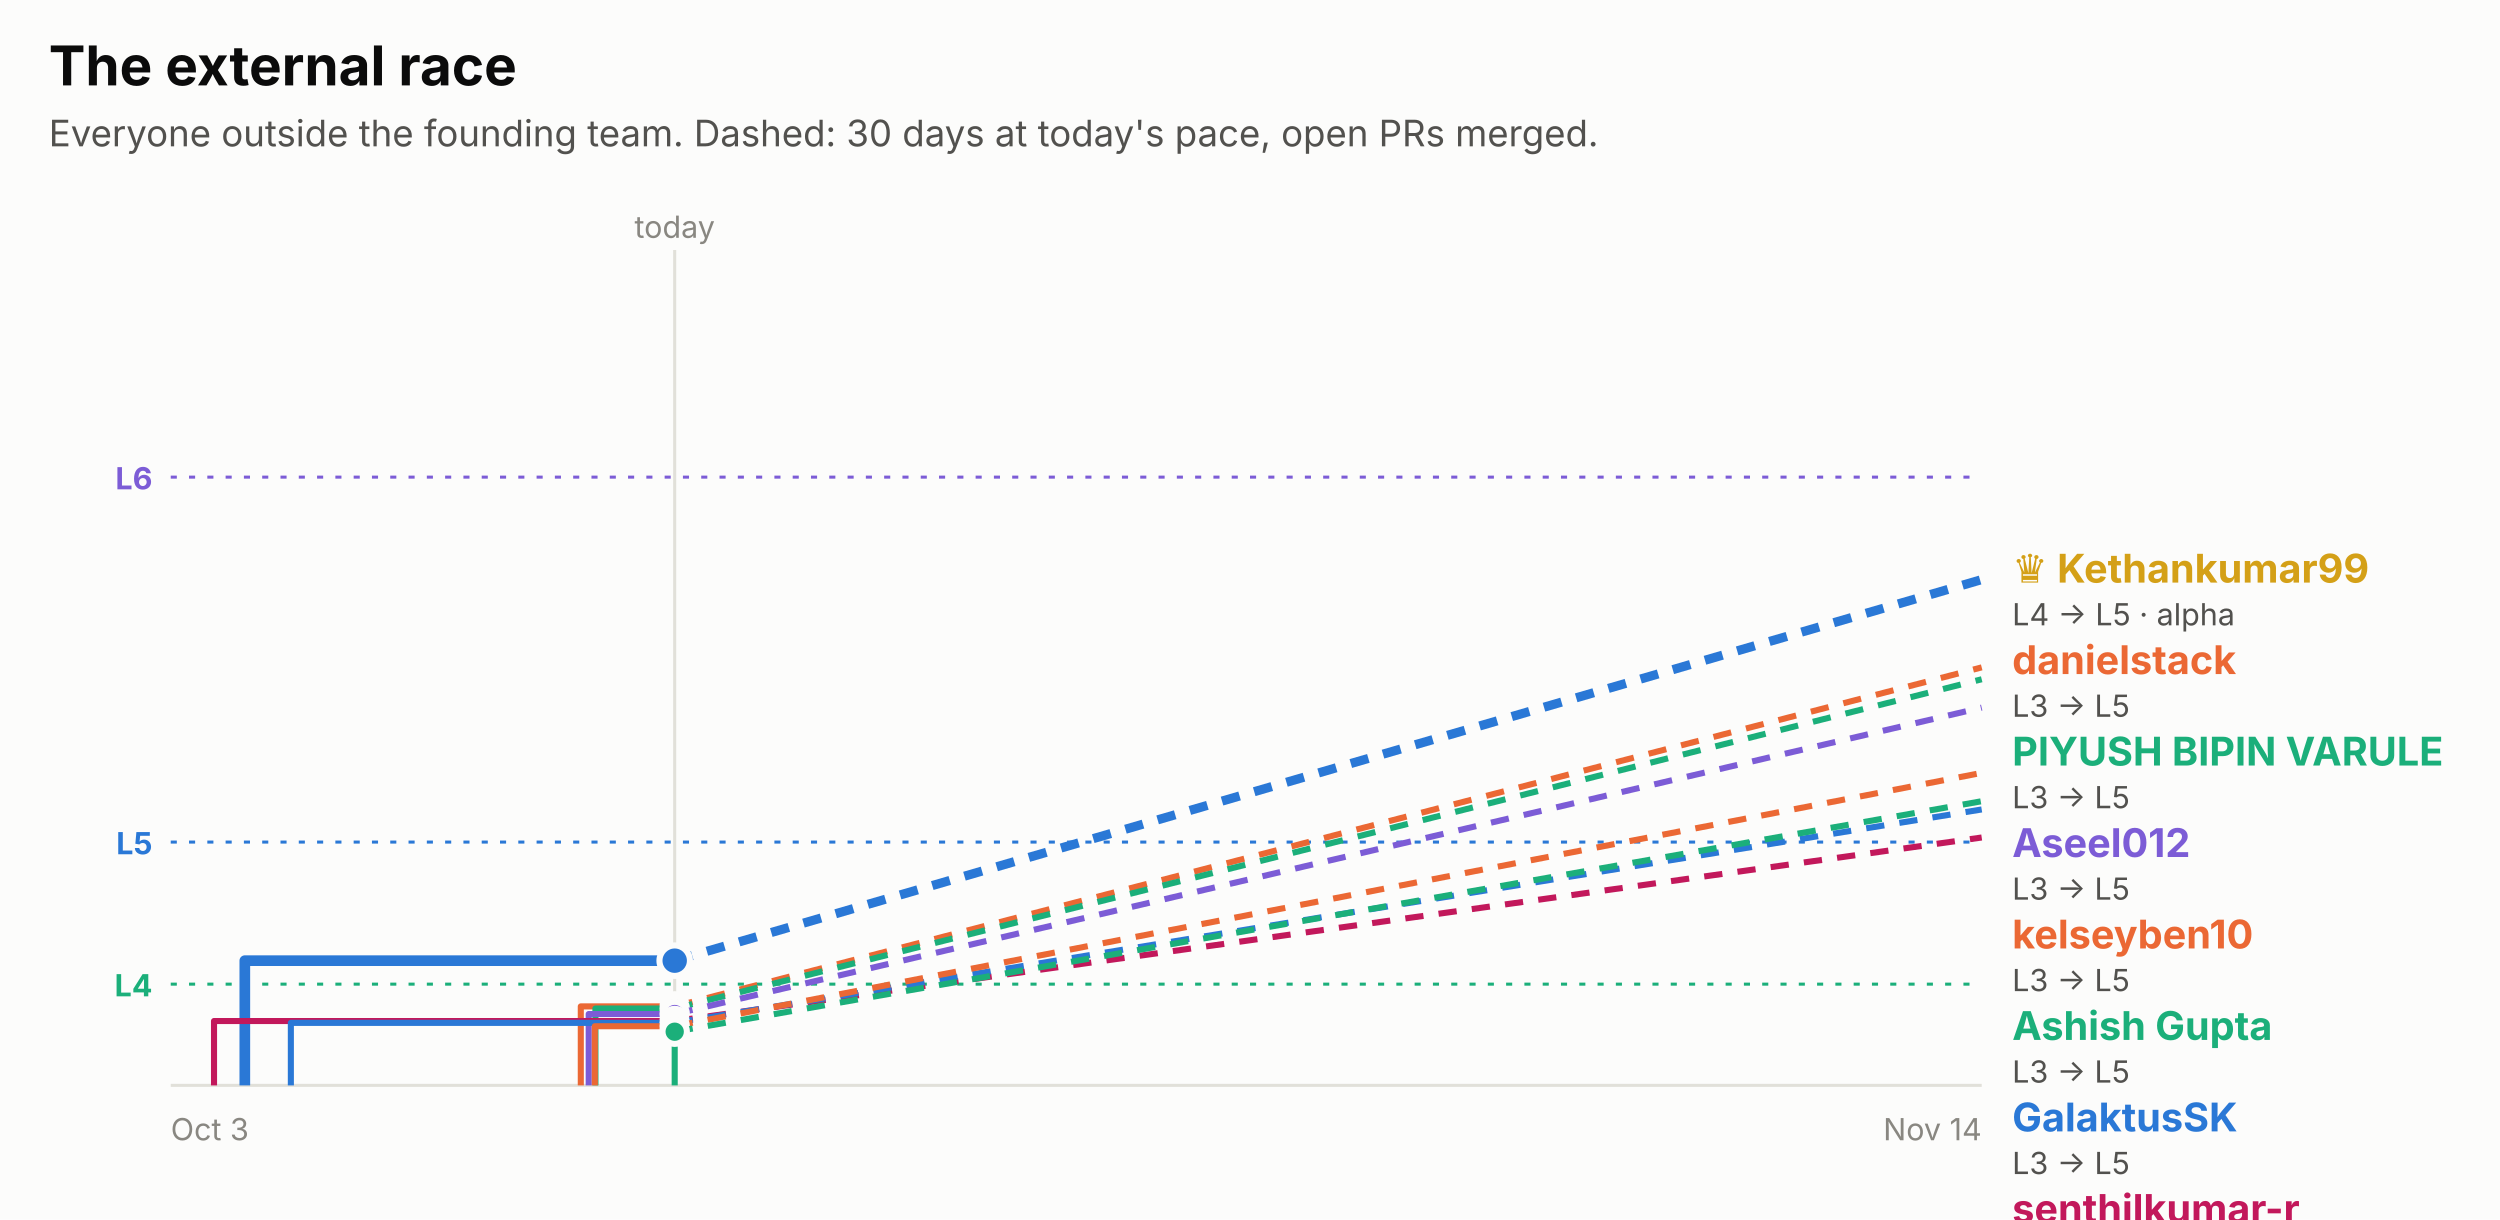
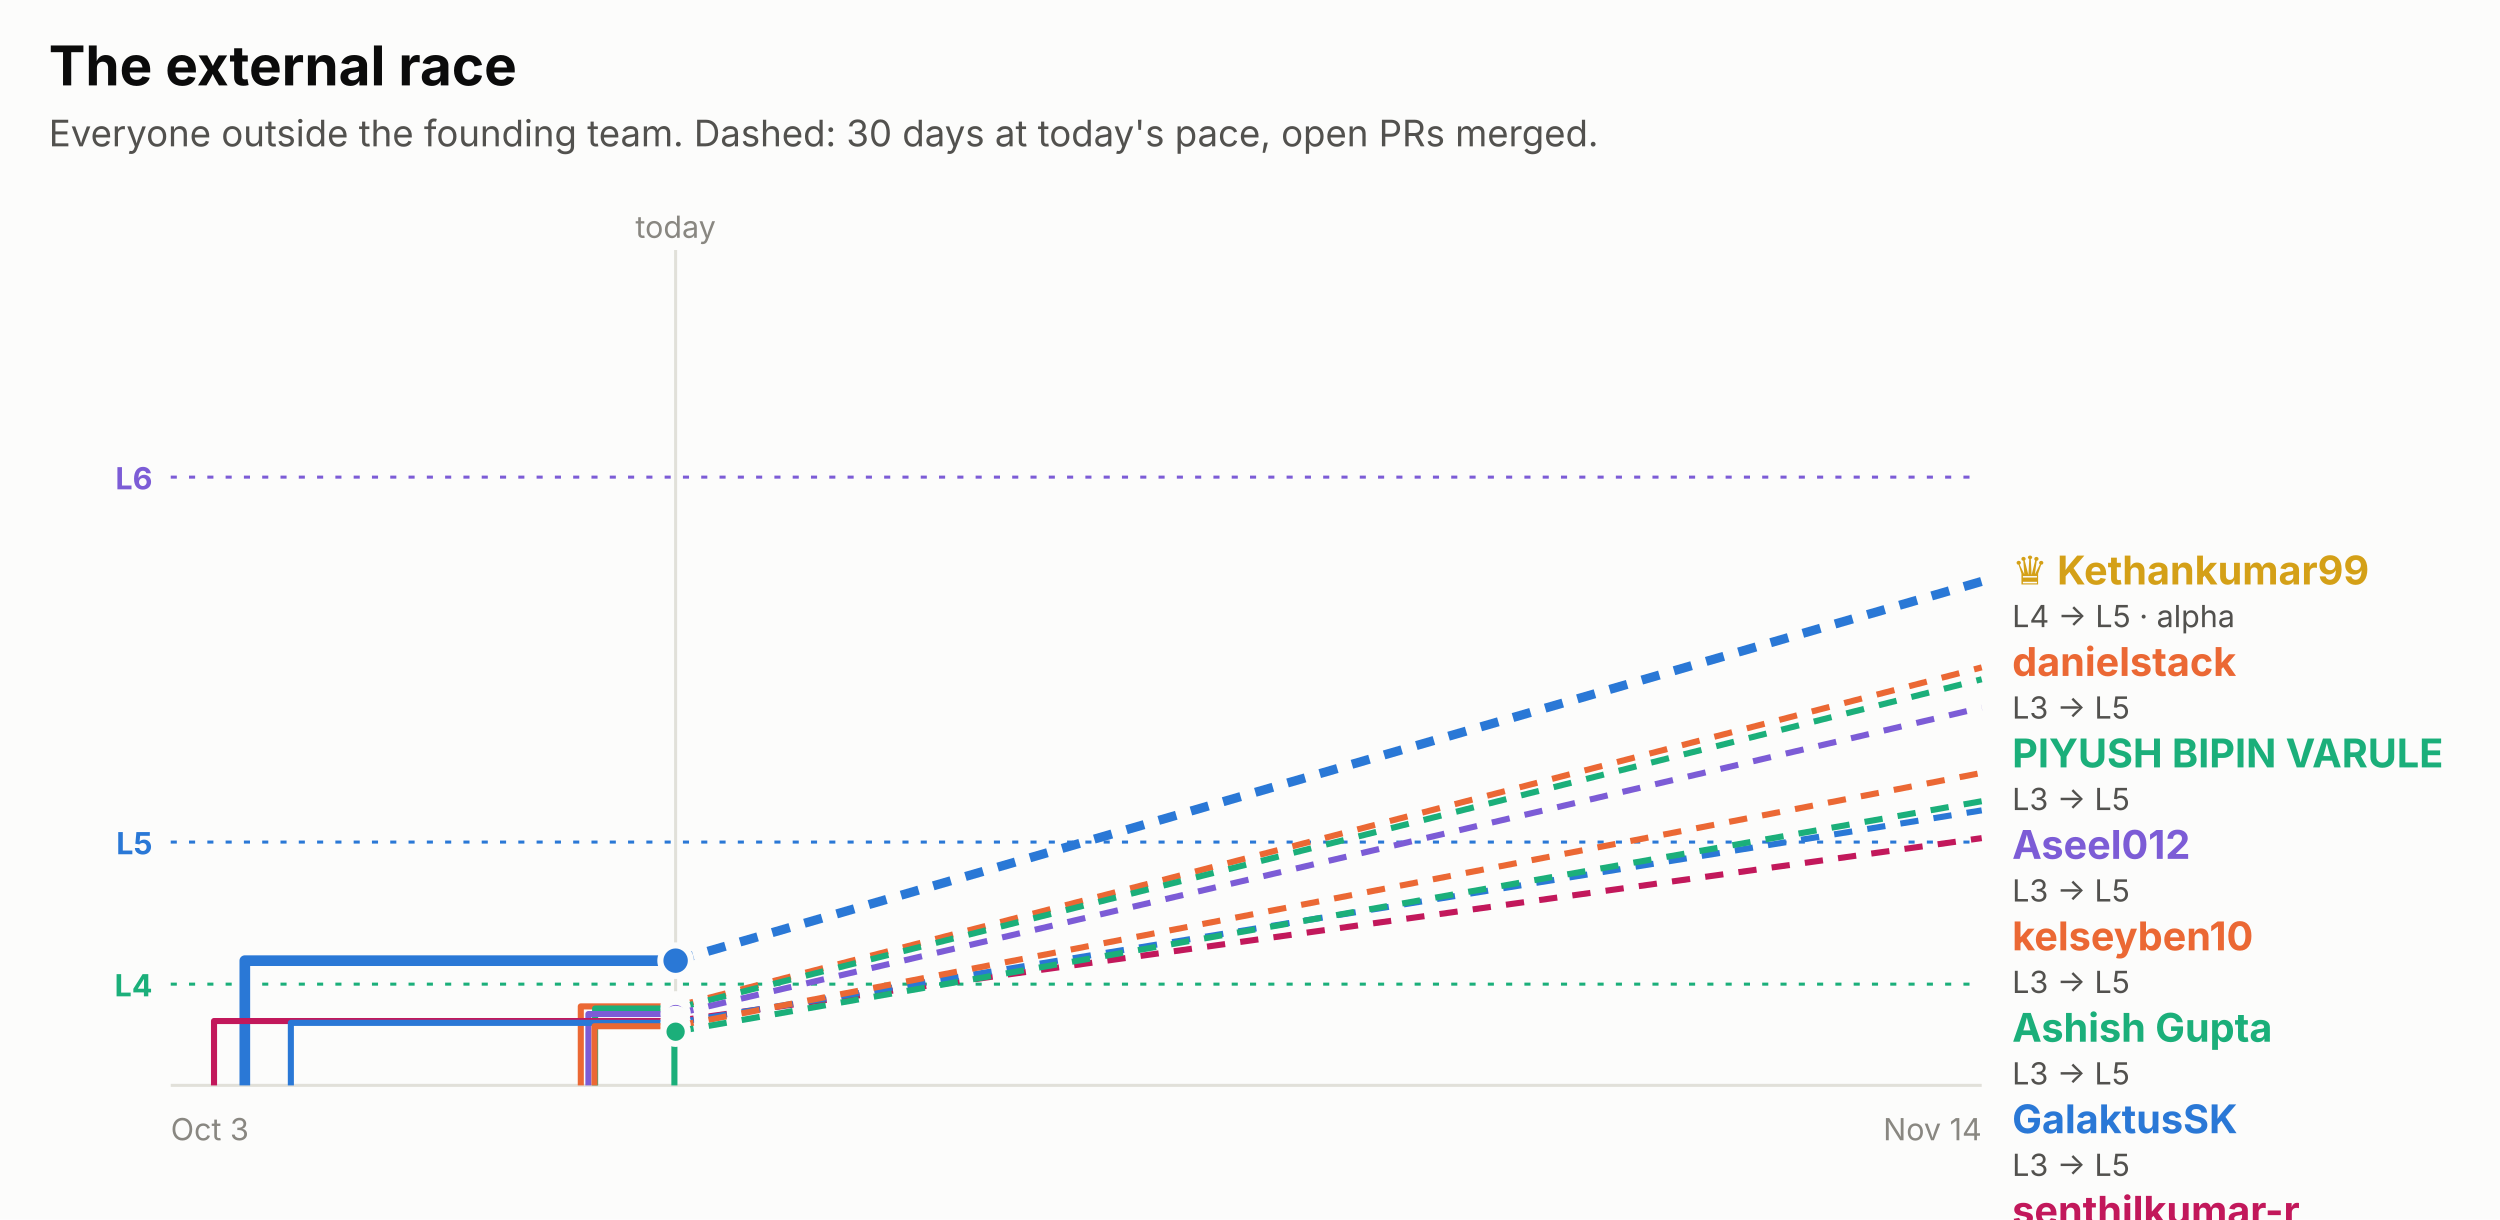
<svg xmlns="http://www.w3.org/2000/svg" width="820" height="400" viewBox="0 0 820 400" role="img" font-family="system-ui, -apple-system, 'Segoe UI', sans-serif">
  <rect x="0.0" y="0.0" width="820.0" height="400.0" rx="0" fill="#fcfcfb" />
  <text x="16.0" y="28.0" fill="#0b0b0b" font-size="18" font-weight="700" text-anchor="start">The external race</text>
  <text x="16.0" y="48.0" fill="#52514e" font-size="12" font-weight="400" text-anchor="start">Everyone outside the founding team. Dashed: 30 days at today's pace, open PRs merged.</text>
  <line x1="56" x2="650" y1="156.5" y2="156.5" stroke="#7c5cd6" stroke-dasharray="2 4" />
  <text x="50.0" y="160.5" fill="#7c5cd6" font-size="10" font-weight="700" text-anchor="end">L6</text>
  <line x1="56" x2="650" y1="276.2" y2="276.2" stroke="#2a78d6" stroke-dasharray="2 4" />
  <text x="50.0" y="280.2" fill="#2a78d6" font-size="10" font-weight="700" text-anchor="end">L5</text>
  <line x1="56" x2="650" y1="322.8" y2="322.8" stroke="#1baf7a" stroke-dasharray="2 4" />
  <text x="50.0" y="326.8" fill="#1baf7a" font-size="10" font-weight="700" text-anchor="end">L4</text>
-   <line x1="221.3" x2="221.3" y1="82" y2="356" stroke="#e1e0d9" />
-   <text x="221.3" y="78.0" fill="#898781" font-size="10" font-weight="400" text-anchor="middle">today</text>
+   <line x1="221.6" x2="221.6" y1="82" y2="356" stroke="#e1e0d9" />
+   <text x="221.6" y="78.0" fill="#898781" font-size="10" font-weight="400" text-anchor="middle">today</text>
  <line x1="56" x2="650" y1="356" y2="356" stroke="#e1e0d9" />
  <text x="56.0" y="374.0" fill="#898781" font-size="10" font-weight="400" text-anchor="start">Oct 3</text>
  <text x="650.0" y="374.0" fill="#898781" font-size="10" font-weight="400" text-anchor="end">Nov 14</text>
-   <path d="M80.3,356.0 H80.3 V315.1 H221.3" fill="none" stroke="#2a78d6" stroke-width="3.5" stroke-linejoin="round" />
-   <line x1="221.3" x2="650" y1="315.1" y2="190.1" stroke="#2a78d6" stroke-width="3" stroke-dasharray="6 5" />
-   <circle cx="221.3" cy="315.1" r="5" fill="#2a78d6" stroke="#fcfcfb" stroke-width="2" />
-   <path d="M190.5,356.0 H190.5 V330.1 H221.3" fill="none" stroke="#eb6834" stroke-width="2" stroke-linejoin="round" />
-   <line x1="221.3" x2="650" y1="330.1" y2="218.9" stroke="#eb6834" stroke-width="2" stroke-dasharray="6 5" />
-   <circle cx="221.3" cy="330.1" r="4" fill="#eb6834" stroke="#fcfcfb" stroke-width="2" />
-   <path d="M195.3,356.0 H195.3 V330.8 H221.3" fill="none" stroke="#1baf7a" stroke-width="2" stroke-linejoin="round" />
-   <line x1="221.3" x2="650" y1="330.8" y2="222.8" stroke="#1baf7a" stroke-width="2" stroke-dasharray="6 5" />
-   <circle cx="221.3" cy="330.8" r="4" fill="#1baf7a" stroke="#fcfcfb" stroke-width="2" />
-   <path d="M193.1,356.0 H193.1 V332.6 H221.3" fill="none" stroke="#7c5cd6" stroke-width="2" stroke-linejoin="round" />
-   <line x1="221.3" x2="650" y1="332.6" y2="232.1" stroke="#7c5cd6" stroke-width="2" stroke-dasharray="6 5" />
-   <circle cx="221.3" cy="332.6" r="4" fill="#7c5cd6" stroke="#fcfcfb" stroke-width="2" />
-   <path d="M70.2,356.0 H70.2 V334.9 H221.3" fill="none" stroke="#c2185b" stroke-width="2" stroke-linejoin="round" />
-   <line x1="221.3" x2="650" y1="334.9" y2="274.7" stroke="#c2185b" stroke-width="2" stroke-dasharray="6 5" />
-   <circle cx="221.3" cy="334.9" r="4" fill="#c2185b" stroke="#fcfcfb" stroke-width="2" />
-   <path d="M95.4,356.0 H95.4 V335.5 H221.3" fill="none" stroke="#2a78d6" stroke-width="2" stroke-linejoin="round" />
-   <line x1="221.3" x2="650" y1="335.5" y2="265.5" stroke="#2a78d6" stroke-width="2" stroke-dasharray="6 5" />
-   <circle cx="221.3" cy="335.5" r="4" fill="#2a78d6" stroke="#fcfcfb" stroke-width="2" />
-   <path d="M195.1,356.0 H195.1 V336.6 H221.3" fill="none" stroke="#eb6834" stroke-width="2" stroke-linejoin="round" />
-   <line x1="221.3" x2="650" y1="336.6" y2="253.5" stroke="#eb6834" stroke-width="2" stroke-dasharray="6 5" />
-   <circle cx="221.3" cy="336.6" r="4" fill="#eb6834" stroke="#fcfcfb" stroke-width="2" />
-   <path d="M221.3,356.0 H221.3 V338.4 H221.3" fill="none" stroke="#1baf7a" stroke-width="2" stroke-linejoin="round" />
-   <line x1="221.3" x2="650" y1="338.4" y2="262.8" stroke="#1baf7a" stroke-width="2" stroke-dasharray="6 5" />
-   <circle cx="221.3" cy="338.4" r="4" fill="#1baf7a" stroke="#fcfcfb" stroke-width="2" />
-   <text x="660.0" y="191.1" fill="#d4a017" font-size="13" font-weight="700" text-anchor="start">♛ Kethankumar99</text>
-   <text x="660.0" y="205.1" fill="#52514e" font-size="10" font-weight="400" text-anchor="start">L4 → L5 · alpha</text>
-   <text x="660.0" y="221.1" fill="#eb6834" font-size="13" font-weight="700" text-anchor="start">danielstack</text>
-   <text x="660.0" y="235.1" fill="#52514e" font-size="10" font-weight="400" text-anchor="start">L3 → L5</text>
-   <text x="660.0" y="251.1" fill="#1baf7a" font-size="13" font-weight="700" text-anchor="start">PIYUSH BIPIN VARULE</text>
-   <text x="660.0" y="265.1" fill="#52514e" font-size="10" font-weight="400" text-anchor="start">L3 → L5</text>
-   <text x="660.0" y="281.1" fill="#7c5cd6" font-size="13" font-weight="700" text-anchor="start">Aseel012</text>
-   <text x="660.0" y="295.1" fill="#52514e" font-size="10" font-weight="400" text-anchor="start">L3 → L5</text>
-   <text x="660.0" y="311.1" fill="#eb6834" font-size="13" font-weight="700" text-anchor="start">kelseyben10</text>
-   <text x="660.0" y="325.1" fill="#52514e" font-size="10" font-weight="400" text-anchor="start">L3 → L5</text>
-   <text x="660.0" y="341.1" fill="#1baf7a" font-size="13" font-weight="700" text-anchor="start">Ashish Gupta</text>
-   <text x="660.0" y="355.1" fill="#52514e" font-size="10" font-weight="400" text-anchor="start">L3 → L5</text>
-   <text x="660.0" y="371.1" fill="#2a78d6" font-size="13" font-weight="700" text-anchor="start">GalaktusSK</text>
-   <text x="660.0" y="385.1" fill="#52514e" font-size="10" font-weight="400" text-anchor="start">L3 → L5</text>
-   <text x="660.0" y="401.1" fill="#c2185b" font-size="13" font-weight="700" text-anchor="start">senthilkumar-r</text>
-   <text x="660.0" y="415.1" fill="#52514e" font-size="10" font-weight="400" text-anchor="start">L3 → L5</text>
+   <path d="M80.3,356.0 H80.3 V315.1 H221.6" fill="none" stroke="#2a78d6" stroke-width="3.5" stroke-linejoin="round" />
+   <line x1="221.6" x2="650" y1="315.1" y2="190.7" stroke="#2a78d6" stroke-width="3" stroke-dasharray="6 5" />
+   <circle cx="221.6" cy="315.1" r="5" fill="#2a78d6" stroke="#fcfcfb" stroke-width="2" />
+   <path d="M190.5,356.0 H190.5 V330.1 H221.6" fill="none" stroke="#eb6834" stroke-width="2" stroke-linejoin="round" />
+   <line x1="221.6" x2="650" y1="330.1" y2="218.9" stroke="#eb6834" stroke-width="2" stroke-dasharray="6 5" />
+   <circle cx="221.6" cy="330.1" r="4" fill="#eb6834" stroke="#fcfcfb" stroke-width="2" />
+   <path d="M195.2,356.0 H195.2 V330.8 H221.6" fill="none" stroke="#1baf7a" stroke-width="2" stroke-linejoin="round" />
+   <line x1="221.6" x2="650" y1="330.8" y2="222.8" stroke="#1baf7a" stroke-width="2" stroke-dasharray="6 5" />
+   <circle cx="221.6" cy="330.8" r="4" fill="#1baf7a" stroke="#fcfcfb" stroke-width="2" />
+   <path d="M193.0,356.0 H193.0 V332.6 H221.6" fill="none" stroke="#7c5cd6" stroke-width="2" stroke-linejoin="round" />
+   <line x1="221.6" x2="650" y1="332.6" y2="232.1" stroke="#7c5cd6" stroke-width="2" stroke-dasharray="6 5" />
+   <circle cx="221.6" cy="332.6" r="4" fill="#7c5cd6" stroke="#fcfcfb" stroke-width="2" />
+   <path d="M70.2,356.0 H70.2 V334.9 H221.6" fill="none" stroke="#c2185b" stroke-width="2" stroke-linejoin="round" />
+   <line x1="221.6" x2="650" y1="334.9" y2="274.9" stroke="#c2185b" stroke-width="2" stroke-dasharray="6 5" />
+   <circle cx="221.6" cy="334.9" r="4" fill="#c2185b" stroke="#fcfcfb" stroke-width="2" />
+   <path d="M95.4,356.0 H95.4 V335.5 H221.6" fill="none" stroke="#2a78d6" stroke-width="2" stroke-linejoin="round" />
+   <line x1="221.6" x2="650" y1="335.5" y2="265.8" stroke="#2a78d6" stroke-width="2" stroke-dasharray="6 5" />
+   <circle cx="221.6" cy="335.5" r="4" fill="#2a78d6" stroke="#fcfcfb" stroke-width="2" />
+   <path d="M195.0,356.0 H195.0 V336.6 H221.6" fill="none" stroke="#eb6834" stroke-width="2" stroke-linejoin="round" />
+   <line x1="221.6" x2="650" y1="336.6" y2="253.5" stroke="#eb6834" stroke-width="2" stroke-dasharray="6 5" />
+   <circle cx="221.6" cy="336.6" r="4" fill="#eb6834" stroke="#fcfcfb" stroke-width="2" />
+   <path d="M221.2,356.0 H221.2 V338.4 H221.6" fill="none" stroke="#1baf7a" stroke-width="2" stroke-linejoin="round" />
+   <line x1="221.6" x2="650" y1="338.4" y2="262.8" stroke="#1baf7a" stroke-width="2" stroke-dasharray="6 5" />
+   <circle cx="221.6" cy="338.4" r="4" fill="#1baf7a" stroke="#fcfcfb" stroke-width="2" />
+   <text x="660.0" y="191.7" fill="#d4a017" font-size="13" font-weight="700" text-anchor="start">♛ Kethankumar99</text>
+   <text x="660.0" y="205.7" fill="#52514e" font-size="10" font-weight="400" text-anchor="start">L4 → L5 · alpha</text>
+   <text x="660.0" y="221.7" fill="#eb6834" font-size="13" font-weight="700" text-anchor="start">danielstack</text>
+   <text x="660.0" y="235.7" fill="#52514e" font-size="10" font-weight="400" text-anchor="start">L3 → L5</text>
+   <text x="660.0" y="251.7" fill="#1baf7a" font-size="13" font-weight="700" text-anchor="start">PIYUSH BIPIN VARULE</text>
+   <text x="660.0" y="265.7" fill="#52514e" font-size="10" font-weight="400" text-anchor="start">L3 → L5</text>
+   <text x="660.0" y="281.7" fill="#7c5cd6" font-size="13" font-weight="700" text-anchor="start">Aseel012</text>
+   <text x="660.0" y="295.7" fill="#52514e" font-size="10" font-weight="400" text-anchor="start">L3 → L5</text>
+   <text x="660.0" y="311.7" fill="#eb6834" font-size="13" font-weight="700" text-anchor="start">kelseyben10</text>
+   <text x="660.0" y="325.7" fill="#52514e" font-size="10" font-weight="400" text-anchor="start">L3 → L5</text>
+   <text x="660.0" y="341.7" fill="#1baf7a" font-size="13" font-weight="700" text-anchor="start">Ashish Gupta</text>
+   <text x="660.0" y="355.7" fill="#52514e" font-size="10" font-weight="400" text-anchor="start">L3 → L5</text>
+   <text x="660.0" y="371.7" fill="#2a78d6" font-size="13" font-weight="700" text-anchor="start">GalaktusSK</text>
+   <text x="660.0" y="385.7" fill="#52514e" font-size="10" font-weight="400" text-anchor="start">L3 → L5</text>
+   <text x="660.0" y="401.7" fill="#c2185b" font-size="13" font-weight="700" text-anchor="start">senthilkumar-r</text>
+   <text x="660.0" y="415.7" fill="#52514e" font-size="10" font-weight="400" text-anchor="start">L3 → L5</text>
</svg>
